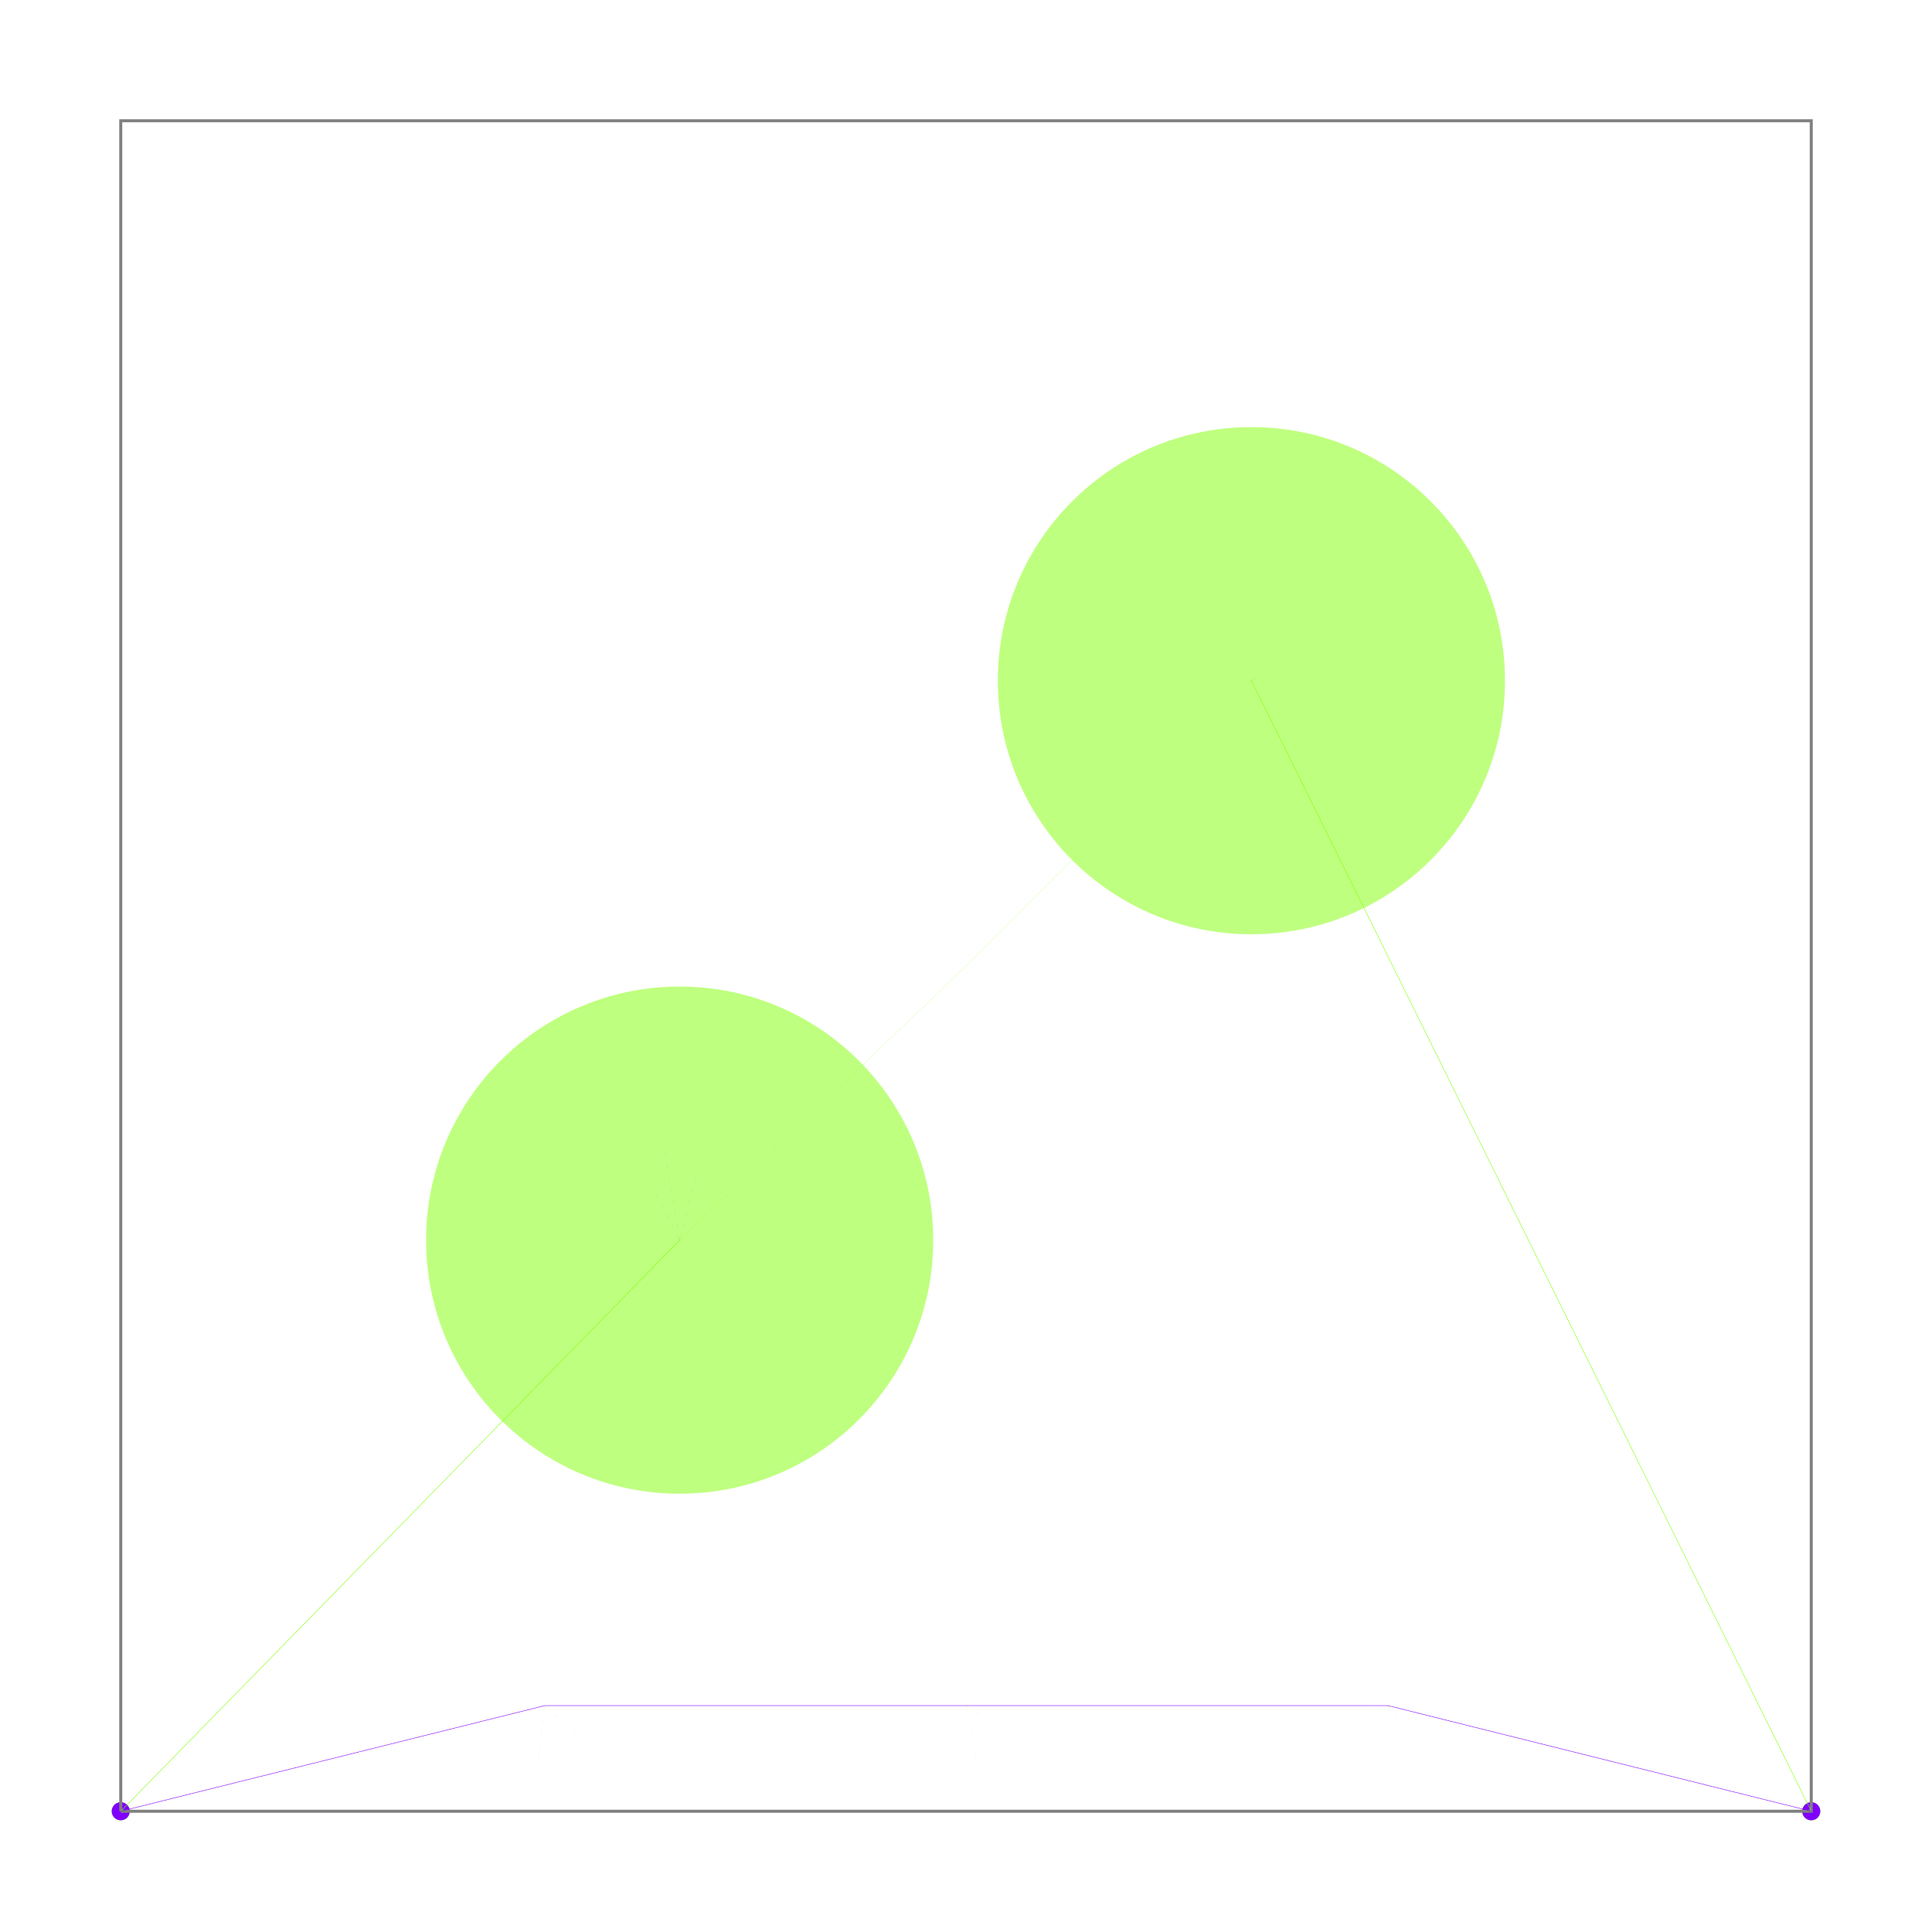
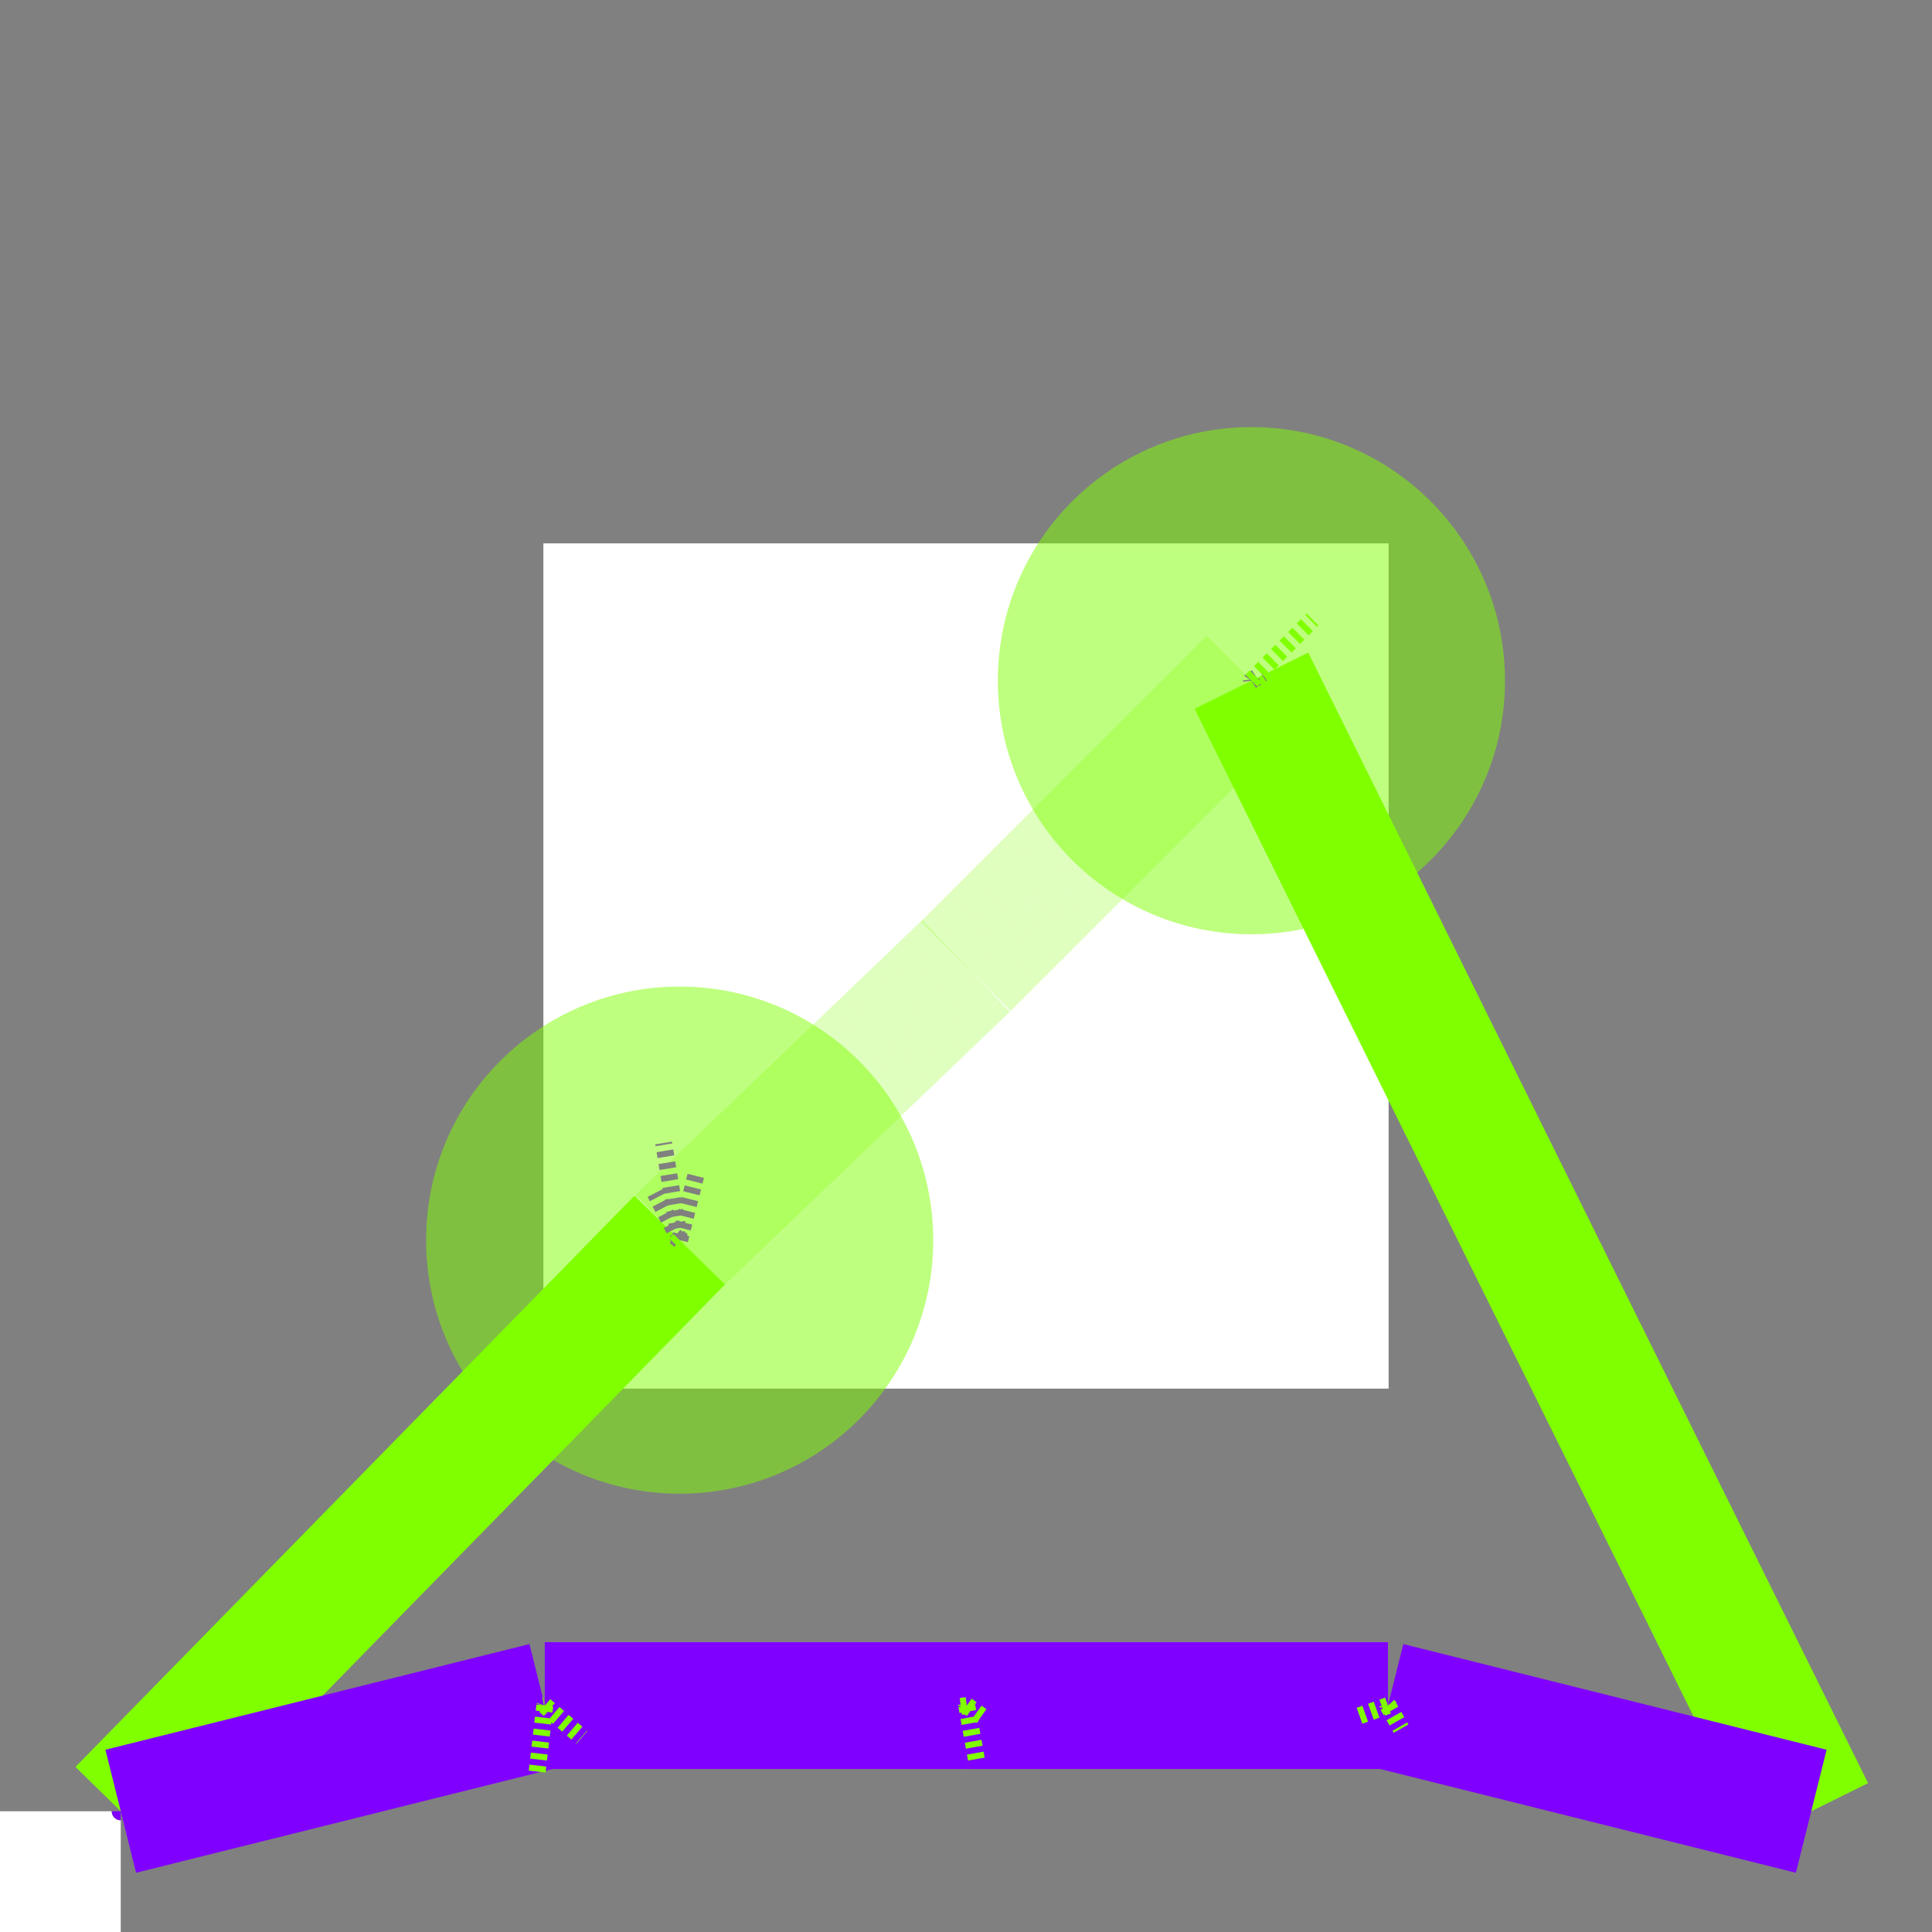
<svg xmlns="http://www.w3.org/2000/svg" width="640" height="640" viewBox="0 0 640 640">
  <g>
    <circle data-type="point" data-label="A (Port z=0)" data-x="4" data-y="4" cx="40" cy="600" r="3" fill="hsl(90, 100%, 50%)" />
  </g>
  <g>
    <circle data-type="point" data-label="A (Port z=0)" data-x="6" data-y="4" cx="600" cy="600" r="3" fill="hsl(90, 100%, 50%)" />
  </g>
  <g>
    <circle data-type="point" data-label="B (Port z=0)" data-x="4" data-y="4" cx="40" cy="600" r="3" fill="hsl(270, 100%, 50%)" />
  </g>
  <g>
    <circle data-type="point" data-label="B (Port z=0)" data-x="6" data-y="4" cx="600" cy="600" r="3" fill="hsl(270, 100%, 50%)" />
  </g>
  <g>
-     <polyline data-points="4,4 6,4 6,6 4,6 4,4" data-type="line" data-label="" points="40,600 600,600 600,40 40,40 40,600" fill="none" stroke="gray" stroke-width="1" />
+     <polyline data-points="4,4 6,4 6,6 4,6 4,4" data-type="line" data-label="" points="40,600 600,600 600,40 40,40 40,600" fill="none" stroke="gray" stroke-width="280" />
  </g>
  <g>
-     <polyline data-points="4,4 4.661245716374063,4.675670461592055" data-type="line" data-label="A segment (z=0)" points="40,600 225.149,410.812" fill="none" stroke="hsl(90, 100%, 50%)" stroke-width="0.15" />
+     <polyline data-points="4,4 4.661245716374063,4.675670461592055" data-type="line" data-label="A segment (z=0)" points="40,600 225.149,410.812" fill="none" stroke="hsl(90, 100%, 50%)" stroke-width="42" />
  </g>
  <g>
-     <polyline data-points="4.661245716374063,4.675670461592055 5,5" data-type="line" data-label="A segment (z=1)" points="225.149,410.812 320,320" fill="none" stroke="rgba(128,255,0,0.5)" stroke-width="0.15" stroke-dasharray="0.15 0.15" />
+     <polyline data-points="4.661245716374063,4.675670461592055 5,5" data-type="line" data-label="A segment (z=1)" points="225.149,410.812 320,320" fill="none" stroke="rgba(128,255,0,0.5)" stroke-width="42" stroke-dasharray="0.15 0.15" />
  </g>
  <g>
-     <polyline data-points="5,5 5.337668624195841,5.3375479701487265" data-type="line" data-label="A segment (z=1)" points="320,320 414.547,225.487" fill="none" stroke="rgba(128,255,0,0.5)" stroke-width="0.15" stroke-dasharray="0.15 0.15" />
+     <polyline data-points="5,5 5.337668624195841,5.3375479701487265" data-type="line" data-label="A segment (z=1)" points="320,320 414.547,225.487" fill="none" stroke="rgba(128,255,0,0.5)" stroke-width="42" stroke-dasharray="0.15 0.15" />
  </g>
  <g>
-     <polyline data-points="5.337668624195841,5.3375479701487265 6,4" data-type="line" data-label="A segment (z=0)" points="414.547,225.487 600,600" fill="none" stroke="hsl(90, 100%, 50%)" stroke-width="0.15" />
+     <polyline data-points="5.337668624195841,5.3375479701487265 6,4" data-type="line" data-label="A segment (z=0)" points="414.547,225.487 600,600" fill="none" stroke="hsl(90, 100%, 50%)" stroke-width="42" />
  </g>
  <g>
-     <polyline data-points="4.661245716374063,4.675670461592055 4.642260911000123,4.790624049211355" data-type="line" data-label="Force by B Seg 1-2 on A mPoint 0" points="225.149,410.812 219.833,378.625" fill="none" stroke="hsl(270, 100%, 50%)" stroke-width="0.02" stroke-dasharray="2,2" />
+     <polyline data-points="4.661245716374063,4.675670461592055 4.642260911000123,4.790624049211355" data-type="line" data-label="Force by B Seg 1-2 on A mPoint 0" points="225.149,410.812 219.833,378.625" fill="none" stroke="hsl(270, 100%, 50%)" stroke-width="5.6" stroke-dasharray="2,2" />
  </g>
  <g>
-     <polyline data-points="4.661245716374063,4.675670461592055 4.632187913061935,4.7314434818067825" data-type="line" data-label="Force by B Seg 2-3 on A mPoint 0" points="225.149,410.812 217.013,395.196" fill="none" stroke="hsl(270, 100%, 50%)" stroke-width="0.02" stroke-dasharray="2,2" />
+     <polyline data-points="4.661245716374063,4.675670461592055 4.632187913061935,4.7314434818067825" data-type="line" data-label="Force by B Seg 2-3 on A mPoint 0" points="225.149,410.812 217.013,395.196" fill="none" stroke="hsl(270, 100%, 50%)" stroke-width="5.6" stroke-dasharray="2,2" />
  </g>
  <g>
-     <polyline data-points="4.661245716374063,4.675670461592055 4.6541865838629155,4.681310765178508" data-type="line" data-label="Force by B Seg 3-4 on A mPoint 0" points="225.149,410.812 223.172,409.233" fill="none" stroke="hsl(270, 100%, 50%)" stroke-width="0.02" stroke-dasharray="2,2" />
+     <polyline data-points="4.661245716374063,4.675670461592055 4.6541865838629155,4.681310765178508" data-type="line" data-label="Force by B Seg 3-4 on A mPoint 0" points="225.149,410.812 223.172,409.233" fill="none" stroke="hsl(270, 100%, 50%)" stroke-width="5.6" stroke-dasharray="2,2" />
  </g>
  <g>
-     <polyline data-points="4.661245716374063,4.675670461592055 4.680254466954773,4.751705463914895" data-type="line" data-label="Force by B Seg 0-1 on A mPoint 0" points="225.149,410.812 230.471,389.522" fill="none" stroke="hsl(270, 100%, 50%)" stroke-width="0.02" stroke-dasharray="2,2" />
+     <polyline data-points="4.661245716374063,4.675670461592055 4.680254466954773,4.751705463914895" data-type="line" data-label="Force by B Seg 0-1 on A mPoint 0" points="225.149,410.812 230.471,389.522" fill="none" stroke="hsl(270, 100%, 50%)" stroke-width="5.6" stroke-dasharray="2,2" />
  </g>
  <g>
-     <polyline data-points="4.661245716374063,4.675670461592055 4.588919701138498,4.603344446356489" data-type="line" data-label="Force by A Via 3 on A mPoint 0" points="225.149,410.812 204.898,431.064" fill="none" stroke="hsl(90, 100%, 50%)" stroke-width="0.02" stroke-dasharray="2,2" />
+     <polyline data-points="4.661245716374063,4.675670461592055 4.588919701138498,4.603344446356489" data-type="line" data-label="Force by A Via 3 on A mPoint 0" points="225.149,410.812 204.898,431.064" fill="none" stroke="hsl(90, 100%, 50%)" stroke-width="5.6" stroke-dasharray="2,2" />
  </g>
  <g>
-     <polyline data-points="5.337668624195841,5.3375479701487265 5.337951670463659,5.337933751762414" data-type="line" data-label="Force by B Seg 0-1 on A mPoint 2" points="414.547,225.487 414.626,225.379" fill="none" stroke="hsl(270, 100%, 50%)" stroke-width="0.02" stroke-dasharray="2,2" />
+     <polyline data-points="5.337668624195841,5.3375479701487265 5.337951670463659,5.337933751762414" data-type="line" data-label="Force by B Seg 0-1 on A mPoint 2" points="414.547,225.487 414.626,225.379" fill="none" stroke="hsl(270, 100%, 50%)" stroke-width="5.6" stroke-dasharray="2,2" />
  </g>
  <g>
-     <polyline data-points="5.337668624195841,5.3375479701487265 5.338894410808959,5.339327317013637" data-type="line" data-label="Force by B Seg 1-2 on A mPoint 2" points="414.547,225.487 414.89,224.988" fill="none" stroke="hsl(270, 100%, 50%)" stroke-width="0.02" stroke-dasharray="2,2" />
+     <polyline data-points="5.337668624195841,5.3375479701487265 5.338894410808959,5.339327317013637" data-type="line" data-label="Force by B Seg 1-2 on A mPoint 2" points="414.547,225.487 414.89,224.988" fill="none" stroke="hsl(270, 100%, 50%)" stroke-width="5.6" stroke-dasharray="2,2" />
  </g>
  <g>
-     <polyline data-points="5.337668624195841,5.3375479701487265 5.3507288143255805,5.345835794773794" data-type="line" data-label="Force by B Seg 2-3 on A mPoint 2" points="414.547,225.487 418.204,223.166" fill="none" stroke="hsl(270, 100%, 50%)" stroke-width="0.02" stroke-dasharray="2,2" />
+     <polyline data-points="5.337668624195841,5.3375479701487265 5.3507288143255805,5.345835794773794" data-type="line" data-label="Force by B Seg 2-3 on A mPoint 2" points="414.547,225.487 418.204,223.166" fill="none" stroke="hsl(270, 100%, 50%)" stroke-width="5.6" stroke-dasharray="2,2" />
  </g>
  <g>
-     <polyline data-points="5.337668624195841,5.3375479701487265 5.33747940319976,5.339061738117373" data-type="line" data-label="Force by B Seg 3-4 on A mPoint 2" points="414.547,225.487 414.494,225.063" fill="none" stroke="hsl(270, 100%, 50%)" stroke-width="0.02" stroke-dasharray="2,2" />
+     <polyline data-points="5.337668624195841,5.3375479701487265 5.33747940319976,5.339061738117373" data-type="line" data-label="Force by B Seg 3-4 on A mPoint 2" points="414.547,225.487 414.494,225.063" fill="none" stroke="hsl(270, 100%, 50%)" stroke-width="5.6" stroke-dasharray="2,2" />
  </g>
  <g>
-     <polyline data-points="5.337668624195841,5.3375479701487265 5.409994639431406,5.409873985384292" data-type="line" data-label="Force by A Via 1 on A mPoint 2" points="414.547,225.487 434.798,205.235" fill="none" stroke="hsl(90, 100%, 50%)" stroke-width="0.02" stroke-dasharray="2,2" />
+     <polyline data-points="5.337668624195841,5.3375479701487265 5.409994639431406,5.409873985384292" data-type="line" data-label="Force by A Via 1 on A mPoint 2" points="414.547,225.487 434.798,205.235" fill="none" stroke="hsl(90, 100%, 50%)" stroke-width="5.6" stroke-dasharray="2,2" />
  </g>
  <g>
-     <polyline data-points="4,4 4.501666592609405,4.125" data-type="line" data-label="B segment (z=0)" points="40,600 180.467,565" fill="none" stroke="hsl(270, 100%, 50%)" stroke-width="0.15" />
+     <polyline data-points="4,4 4.501666592609405,4.125" data-type="line" data-label="B segment (z=0)" points="40,600 180.467,565" fill="none" stroke="hsl(270, 100%, 50%)" stroke-width="42" />
  </g>
  <g>
-     <polyline data-points="4.501666592609405,4.125 5.000900191052761,4.125" data-type="line" data-label="B segment (z=0)" points="180.467,565 320.252,565" fill="none" stroke="hsl(270, 100%, 50%)" stroke-width="0.15" />
+     <polyline data-points="4.501666592609405,4.125 5.000900191052761,4.125" data-type="line" data-label="B segment (z=0)" points="180.467,565 320.252,565" fill="none" stroke="hsl(270, 100%, 50%)" stroke-width="42" />
  </g>
  <g>
-     <polyline data-points="5.000900191052761,4.125 5.499200742706081,4.125" data-type="line" data-label="B segment (z=0)" points="320.252,565 459.776,565" fill="none" stroke="hsl(270, 100%, 50%)" stroke-width="0.15" />
+     <polyline data-points="5.000900191052761,4.125 5.499200742706081,4.125" data-type="line" data-label="B segment (z=0)" points="320.252,565 459.776,565" fill="none" stroke="hsl(270, 100%, 50%)" stroke-width="42" />
  </g>
  <g>
-     <polyline data-points="5.499200742706081,4.125 6,4" data-type="line" data-label="B segment (z=0)" points="459.776,565 600,600" fill="none" stroke="hsl(270, 100%, 50%)" stroke-width="0.15" />
+     <polyline data-points="5.499200742706081,4.125 6,4" data-type="line" data-label="B segment (z=0)" points="459.776,565 600,600" fill="none" stroke="hsl(270, 100%, 50%)" stroke-width="42" />
  </g>
  <g>
-     <polyline data-points="4.501666592609405,4.125 4.545529281495474,4.087431597009757" data-type="line" data-label="Force by A Seg 0-1 on B mPoint 0" points="180.467,565 192.748,575.519" fill="none" stroke="hsl(90, 100%, 50%)" stroke-width="0.02" stroke-dasharray="2,2" />
+     <polyline data-points="4.501666592609405,4.125 4.545529281495474,4.087431597009757" data-type="line" data-label="Force by A Seg 0-1 on B mPoint 0" points="180.467,565 192.748,575.519" fill="none" stroke="hsl(90, 100%, 50%)" stroke-width="5.6" stroke-dasharray="2,2" />
  </g>
  <g>
-     <polyline data-points="4.501666592609405,4.125 4.500896597231364,4.1248213716399755" data-type="line" data-label="Force by A Seg 3-4 on B mPoint 0" points="180.467,565 180.251,565.05" fill="none" stroke="hsl(90, 100%, 50%)" stroke-width="0.02" stroke-dasharray="2,2" />
+     <polyline data-points="4.501666592609405,4.125 4.500896597231364,4.1248213716399755" data-type="line" data-label="Force by A Seg 3-4 on B mPoint 0" points="180.467,565 180.251,565.05" fill="none" stroke="hsl(90, 100%, 50%)" stroke-width="5.6" stroke-dasharray="2,2" />
  </g>
  <g>
-     <polyline data-points="4.501666592609405,4.125 4.49216221731905,4.042661235493647" data-type="line" data-label="Force by A Via 1 on B mPoint 0" points="180.467,565 177.805,588.055" fill="none" stroke="hsl(90, 100%, 50%)" stroke-width="0.02" stroke-dasharray="2,2" />
+     <polyline data-points="4.501666592609405,4.125 4.49216221731905,4.042661235493647" data-type="line" data-label="Force by A Via 1 on B mPoint 0" points="180.467,565 177.805,588.055" fill="none" stroke="hsl(90, 100%, 50%)" stroke-width="5.6" stroke-dasharray="2,2" />
  </g>
  <g>
-     <polyline data-points="4.501666592609405,4.125 4.501410126579843,4.124220257835233" data-type="line" data-label="Force by A Via 3 on B mPoint 0" points="180.467,565 180.395,565.218" fill="none" stroke="hsl(90, 100%, 50%)" stroke-width="0.02" stroke-dasharray="2,2" />
+     <polyline data-points="4.501666592609405,4.125 4.501410126579843,4.124220257835233" data-type="line" data-label="Force by A Via 3 on B mPoint 0" points="180.467,565 180.395,565.218" fill="none" stroke="hsl(90, 100%, 50%)" stroke-width="5.6" stroke-dasharray="2,2" />
  </g>
  <g>
-     <polyline data-points="5.000900191052761,4.125 5.020503720662874,4.111164812290607" data-type="line" data-label="Force by A Seg 0-1 on B mPoint 1" points="320.252,565 325.741,568.874" fill="none" stroke="hsl(90, 100%, 50%)" stroke-width="0.02" stroke-dasharray="2,2" />
+     <polyline data-points="5.000900191052761,4.125 5.020503720662874,4.111164812290607" data-type="line" data-label="Force by A Seg 0-1 on B mPoint 1" points="320.252,565 325.741,568.874" fill="none" stroke="hsl(90, 100%, 50%)" stroke-width="5.6" stroke-dasharray="2,2" />
  </g>
  <g>
-     <polyline data-points="5.000900191052761,4.125 4.9870926154724575,4.123211178214184" data-type="line" data-label="Force by A Seg 3-4 on B mPoint 1" points="320.252,565 316.386,565.501" fill="none" stroke="hsl(90, 100%, 50%)" stroke-width="0.02" stroke-dasharray="2,2" />
+     <polyline data-points="5.000900191052761,4.125 4.9870926154724575,4.123211178214184" data-type="line" data-label="Force by A Seg 3-4 on B mPoint 1" points="320.252,565 316.386,565.501" fill="none" stroke="hsl(90, 100%, 50%)" stroke-width="5.6" stroke-dasharray="2,2" />
  </g>
  <g>
-     <polyline data-points="5.000900191052761,4.125 5.013261973293774,4.0559551721730385" data-type="line" data-label="Force by A Via 1 on B mPoint 1" points="320.252,565 323.713,584.333" fill="none" stroke="hsl(90, 100%, 50%)" stroke-width="0.02" stroke-dasharray="2,2" />
+     <polyline data-points="5.000900191052761,4.125 5.013261973293774,4.0559551721730385" data-type="line" data-label="Force by A Via 1 on B mPoint 1" points="320.252,565 323.713,584.333" fill="none" stroke="hsl(90, 100%, 50%)" stroke-width="5.6" stroke-dasharray="2,2" />
  </g>
  <g>
-     <polyline data-points="5.000900191052761,4.125 5.00074627583715,4.123572566883038" data-type="line" data-label="Force by A Via 3 on B mPoint 1" points="320.252,565 320.209,565.4" fill="none" stroke="hsl(90, 100%, 50%)" stroke-width="0.02" stroke-dasharray="2,2" />
+     <polyline data-points="5.000900191052761,4.125 5.00074627583715,4.123572566883038" data-type="line" data-label="Force by A Via 3 on B mPoint 1" points="320.252,565 320.209,565.4" fill="none" stroke="hsl(90, 100%, 50%)" stroke-width="5.6" stroke-dasharray="2,2" />
  </g>
  <g>
-     <polyline data-points="5.499200742706081,4.125 5.502036280540328,4.121921882332996" data-type="line" data-label="Force by A Seg 0-1 on B mPoint 2" points="459.776,565 460.57,565.862" fill="none" stroke="hsl(90, 100%, 50%)" stroke-width="0.02" stroke-dasharray="2,2" />
+     <polyline data-points="5.499200742706081,4.125 5.502036280540328,4.121921882332996" data-type="line" data-label="Force by A Seg 0-1 on B mPoint 2" points="459.776,565 460.57,565.862" fill="none" stroke="hsl(90, 100%, 50%)" stroke-width="5.6" stroke-dasharray="2,2" />
  </g>
  <g>
-     <polyline data-points="5.499200742706081,4.125 5.464793794005222,4.112708139960777" data-type="line" data-label="Force by A Seg 3-4 on B mPoint 2" points="459.776,565 450.142,568.442" fill="none" stroke="hsl(90, 100%, 50%)" stroke-width="0.02" stroke-dasharray="2,2" />
+     <polyline data-points="5.499200742706081,4.125 5.464793794005222,4.112708139960777" data-type="line" data-label="Force by A Seg 3-4 on B mPoint 2" points="459.776,565 450.142,568.442" fill="none" stroke="hsl(90, 100%, 50%)" stroke-width="5.6" stroke-dasharray="2,2" />
  </g>
  <g>
-     <polyline data-points="5.499200742706081,4.125 5.514692397196264,4.097772537718637" data-type="line" data-label="Force by A Via 1 on B mPoint 2" points="459.776,565 464.114,572.624" fill="none" stroke="hsl(90, 100%, 50%)" stroke-width="0.02" stroke-dasharray="2,2" />
+     <polyline data-points="5.499200742706081,4.125 5.514692397196264,4.097772537718637" data-type="line" data-label="Force by A Via 1 on B mPoint 2" points="459.776,565 464.114,572.624" fill="none" stroke="hsl(90, 100%, 50%)" stroke-width="5.6" stroke-dasharray="2,2" />
  </g>
  <g>
-     <polyline data-points="5.499200742706081,4.125 5.499295353204121,4.123431343761158" data-type="line" data-label="Force by A Via 3 on B mPoint 2" points="459.776,565 459.803,565.439" fill="none" stroke="hsl(90, 100%, 50%)" stroke-width="0.02" stroke-dasharray="2,2" />
+     <polyline data-points="5.499200742706081,4.125 5.499295353204121,4.123431343761158" data-type="line" data-label="Force by A Via 3 on B mPoint 2" points="459.776,565 459.803,565.439" fill="none" stroke="hsl(90, 100%, 50%)" stroke-width="5.6" stroke-dasharray="2,2" />
  </g>
  <circle data-type="circle" data-label="" data-x="4.661245716374063" data-y="4.675670461592055" cx="225.149" cy="410.812" r="84" fill="rgba(128,255,0,0.5)" stroke="black" stroke-width="0.004" />
  <circle data-type="circle" data-label="" data-x="5" data-y="5" cx="320" cy="320" r="0.068" fill="rgba(128,255,0,0.5)" stroke="black" stroke-width="0.004" />
  <circle data-type="circle" data-label="" data-x="5.337668624195841" data-y="5.3375479701487265" cx="414.547" cy="225.487" r="84" fill="rgba(128,255,0,0.5)" stroke="black" stroke-width="0.004" />
  <circle data-type="circle" data-label="" data-x="4.501666592609405" data-y="4.125" cx="180.467" cy="565" r="0.068" fill="hsl(270, 100%, 50%)" stroke="black" stroke-width="0.004" />
  <circle data-type="circle" data-label="" data-x="5.000900191052761" data-y="4.125" cx="320.252" cy="565" r="0.068" fill="hsl(270, 100%, 50%)" stroke="black" stroke-width="0.004" />
  <circle data-type="circle" data-label="" data-x="5.499200742706081" data-y="4.125" cx="459.776" cy="565" r="0.068" fill="hsl(270, 100%, 50%)" stroke="black" stroke-width="0.004" />
  <g id="crosshair" style="display: none">
    <line id="crosshair-h" y1="0" y2="640" stroke="#666" stroke-width="0.5" />
    <line id="crosshair-v" x1="0" x2="640" stroke="#666" stroke-width="0.5" />
    <text id="coordinates" font-family="monospace" font-size="12" fill="#666" />
  </g>
</svg>
